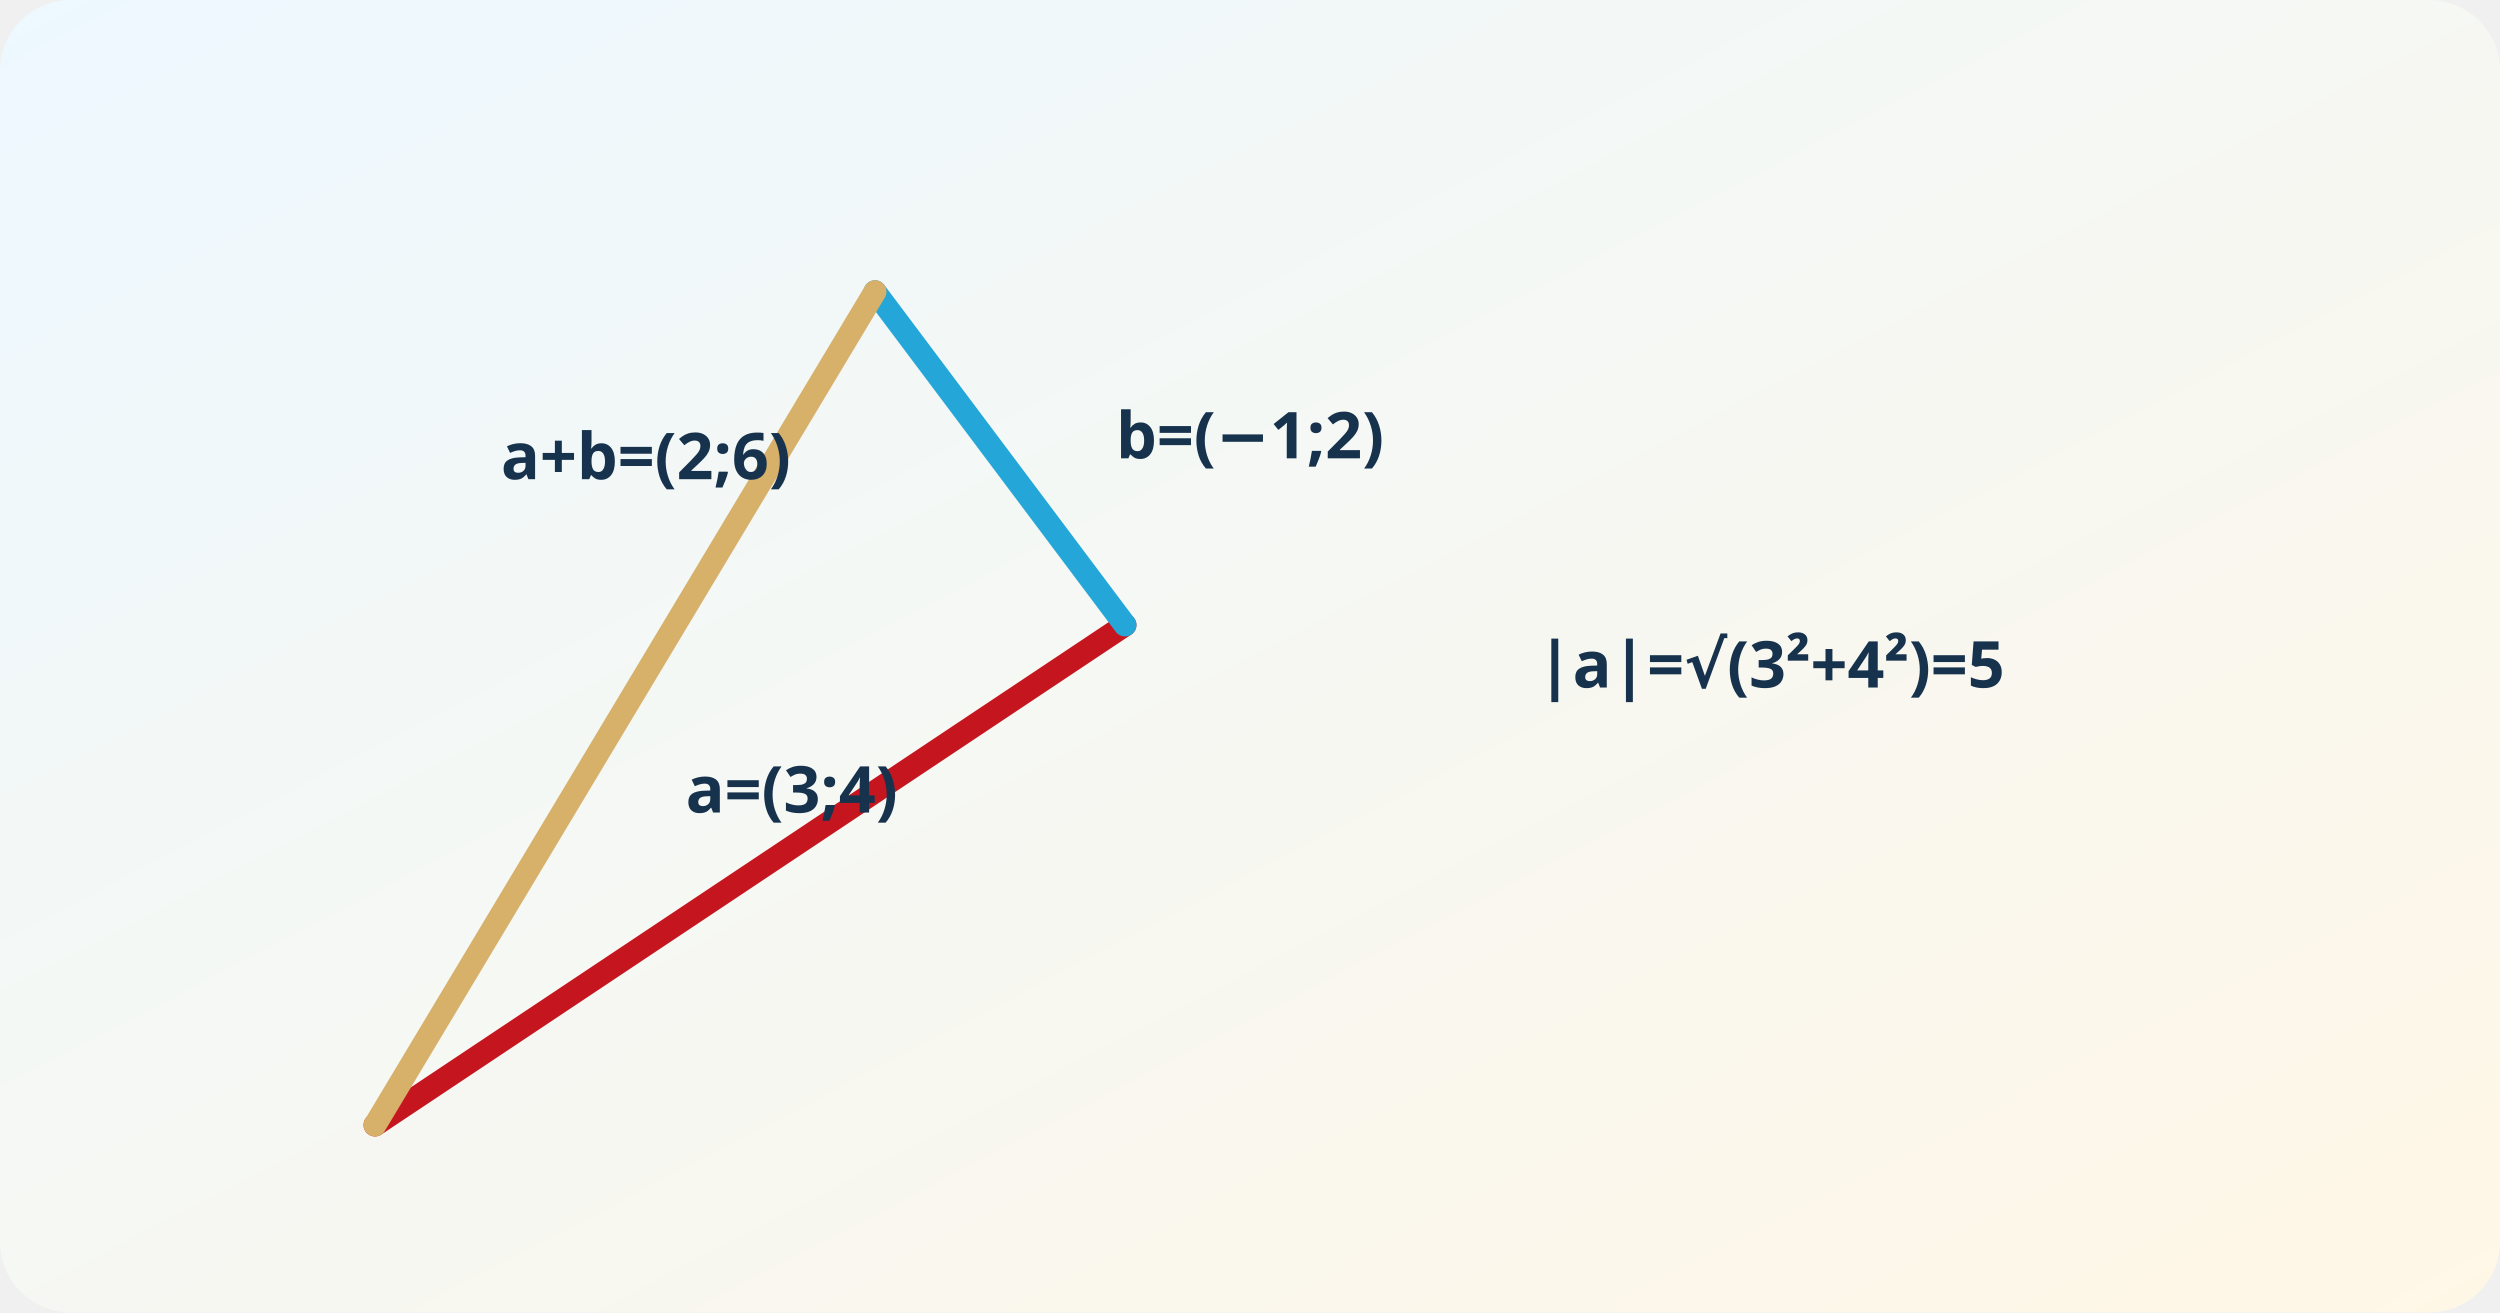
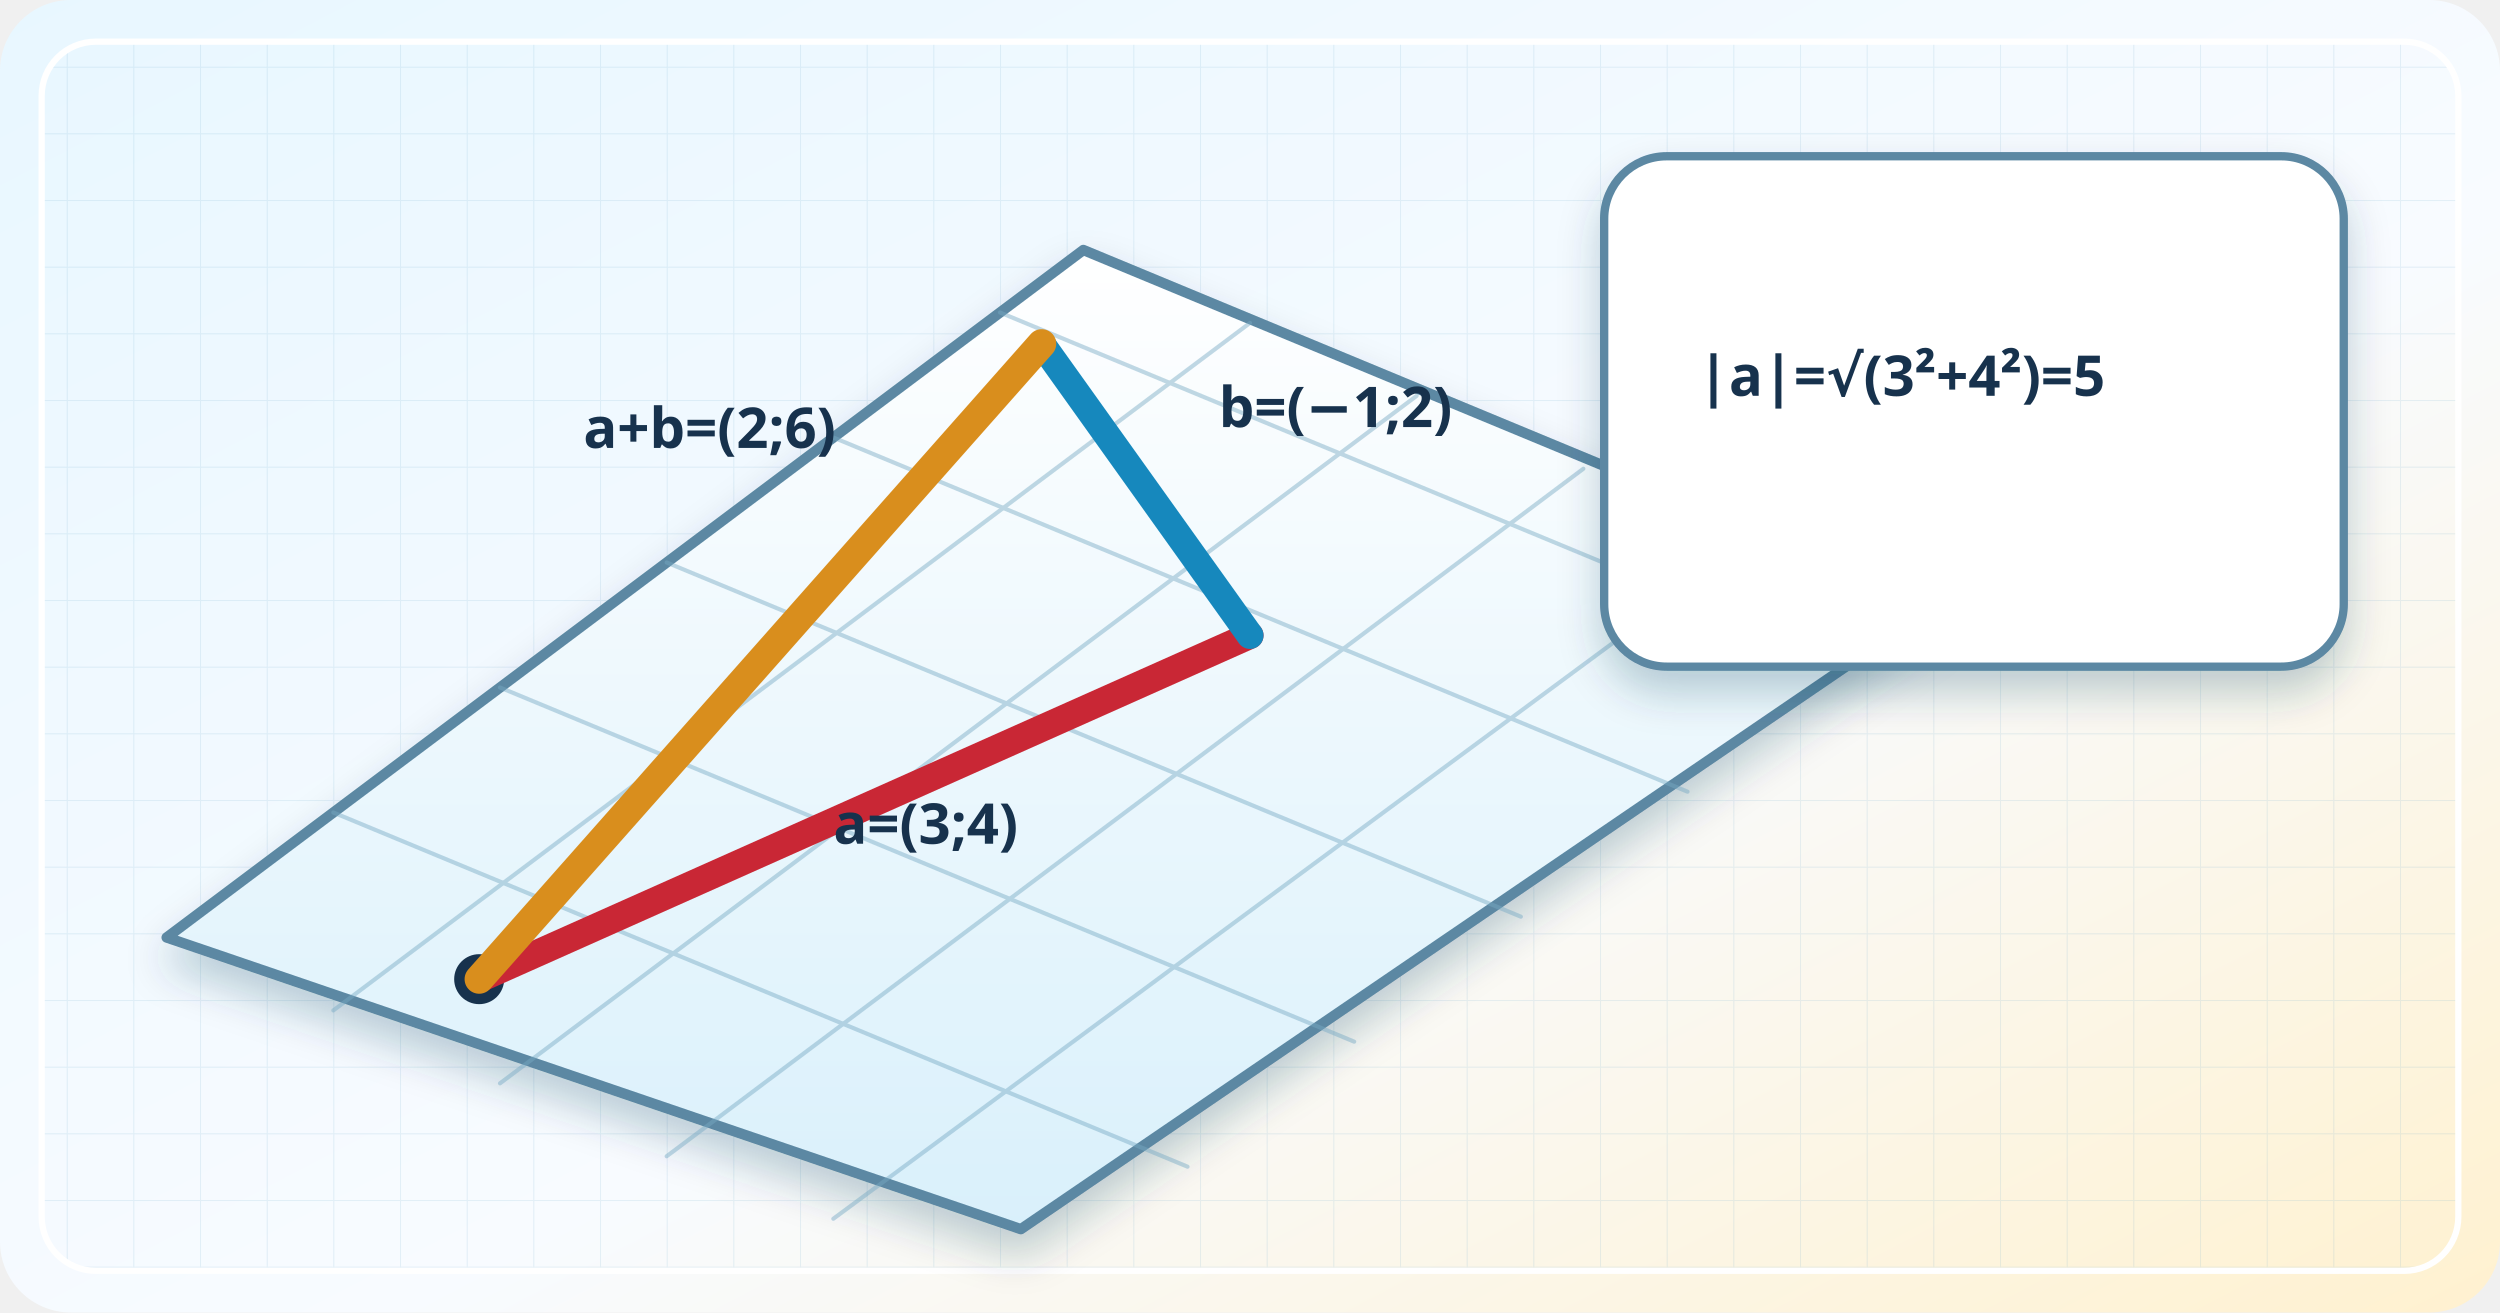
<svg xmlns="http://www.w3.org/2000/svg" viewBox="0 0 1200 630" role="img" aria-labelledby="title desc">
  <defs>
    <linearGradient id="bg" x2="1" y2="1">
-       <stop stop-color="#edf8ff" />
-       <stop offset="1" stop-color="#fff7e6" />
+       <stop stop-color="#e8f7ff" />
+       <stop offset=".58" stop-color="#f8fbff" />
+       <stop offset="1" stop-color="#fff1cf" />
+     </linearGradient>
+     <linearGradient id="glass" x2="0" y2="1">
+       <stop stop-color="#fff" />
+       <stop offset="1" stop-color="#d9f0fb" />
    </linearGradient>
    <linearGradient id="red" x2="0" y2="1">
      <stop stop-color="#ff7167" />
      <stop offset="1" stop-color="#c51620" />
    </linearGradient>
-     <filter id="s">
-       <feDropShadow dx="0" dy="8" stdDeviation="8" flood-opacity=".18" />
+     <linearGradient id="blue" x2="1" y2="1">
+       <stop stop-color="#42ccef" />
+       <stop offset="1" stop-color="#1688bd" />
+     </linearGradient>
+     <linearGradient id="gold" x2="1" y2="1">
+       <stop stop-color="#ffe39b" />
+       <stop offset="1" stop-color="#e79a25" />
+     </linearGradient>
+     <pattern id="draft" width="32" height="32" patternUnits="userSpaceOnUse">
+       <path d="M32 0H0V32" fill="none" stroke="#6aa5c8" stroke-width="1" opacity=".15" />
+     </pattern>
+     <filter id="s" x="-30%" y="-30%" width="170%" height="180%">
+       <feDropShadow dx="0" dy="11" stdDeviation="10" flood-color="#183c59" flood-opacity=".24" />
    </filter>
  </defs>
  <rect width="1200" height="630" rx="34" fill="url(#bg)" />
+   <rect x="20" y="20" width="1160" height="590" rx="26" fill="url(#draft)" stroke="#fff" stroke-width="3" />
  <g data-vectors="a=(3,4);b=(-1,2);a+b=(2,6);|a|=5" font-family="system-ui,sans-serif" fill="#17324d" stroke-linecap="round" stroke-linejoin="round">
-     <g transform="translate(180 540)" fill="none" stroke-width="11">
-       <path d="M0 0L360 -240" stroke="#c51620" />
-       <path d="M360 -240L240 -400" stroke="#24a7d8" />
-       <path d="M0 0L240 -400" stroke="#d7b06a" />
+     <g filter="url(#s)">
+       <path d="M80 450L520 120L930 290L490 590Z" fill="url(#glass)" stroke="#5b88a3" stroke-width="5" />
    </g>
-     <g font-size="31" font-weight="820" text-anchor="middle">
-       <text x="380" y="390">a=(3;4)</text>
-       <text x="600" y="220">b=(−1;2)</text>
-       <text x="310" y="230">a+b=(2;6)</text>
-       <text x="850" y="330">|a|=√(3²+4²)=5</text>
+     <g stroke="#76a9c3" stroke-width="2" opacity=".45">
+       <path d="M160 485L600 155M240 520L680 190M320 555L760 225M400 585L840 260" />
+       <path d="M160 390L570 560M240 330L650 500M320 270L730 440M400 210L810 380M480 150L890 320" />
+     </g>
+     <circle cx="230" cy="470" r="12" fill="#17324d" />
+     <path d="M230 470L600 305" stroke="#c92735" stroke-width="13" />
+     <path d="M600 305L500 165" stroke="#1688bd" stroke-width="13" />
+     <path d="M230 470L500 165" stroke="#d98e1d" stroke-width="14" />
+     <g filter="url(#s)">
+       <rect x="770" y="75" width="355" height="245" rx="30" fill="#fff" stroke="#5b88a3" stroke-width="4" />
+     </g>
+     <g font-size="27" font-weight="900">
+       <text x="400" y="405">a=(3;4)</text>
+       <text x="585" y="205">b=(−1;2)</text>
+       <text x="280" y="215">a+b=(2;6)</text>
+       <text x="815" y="190">|a|=√(3²+4²)=5</text>
    </g>
  </g>
</svg>
